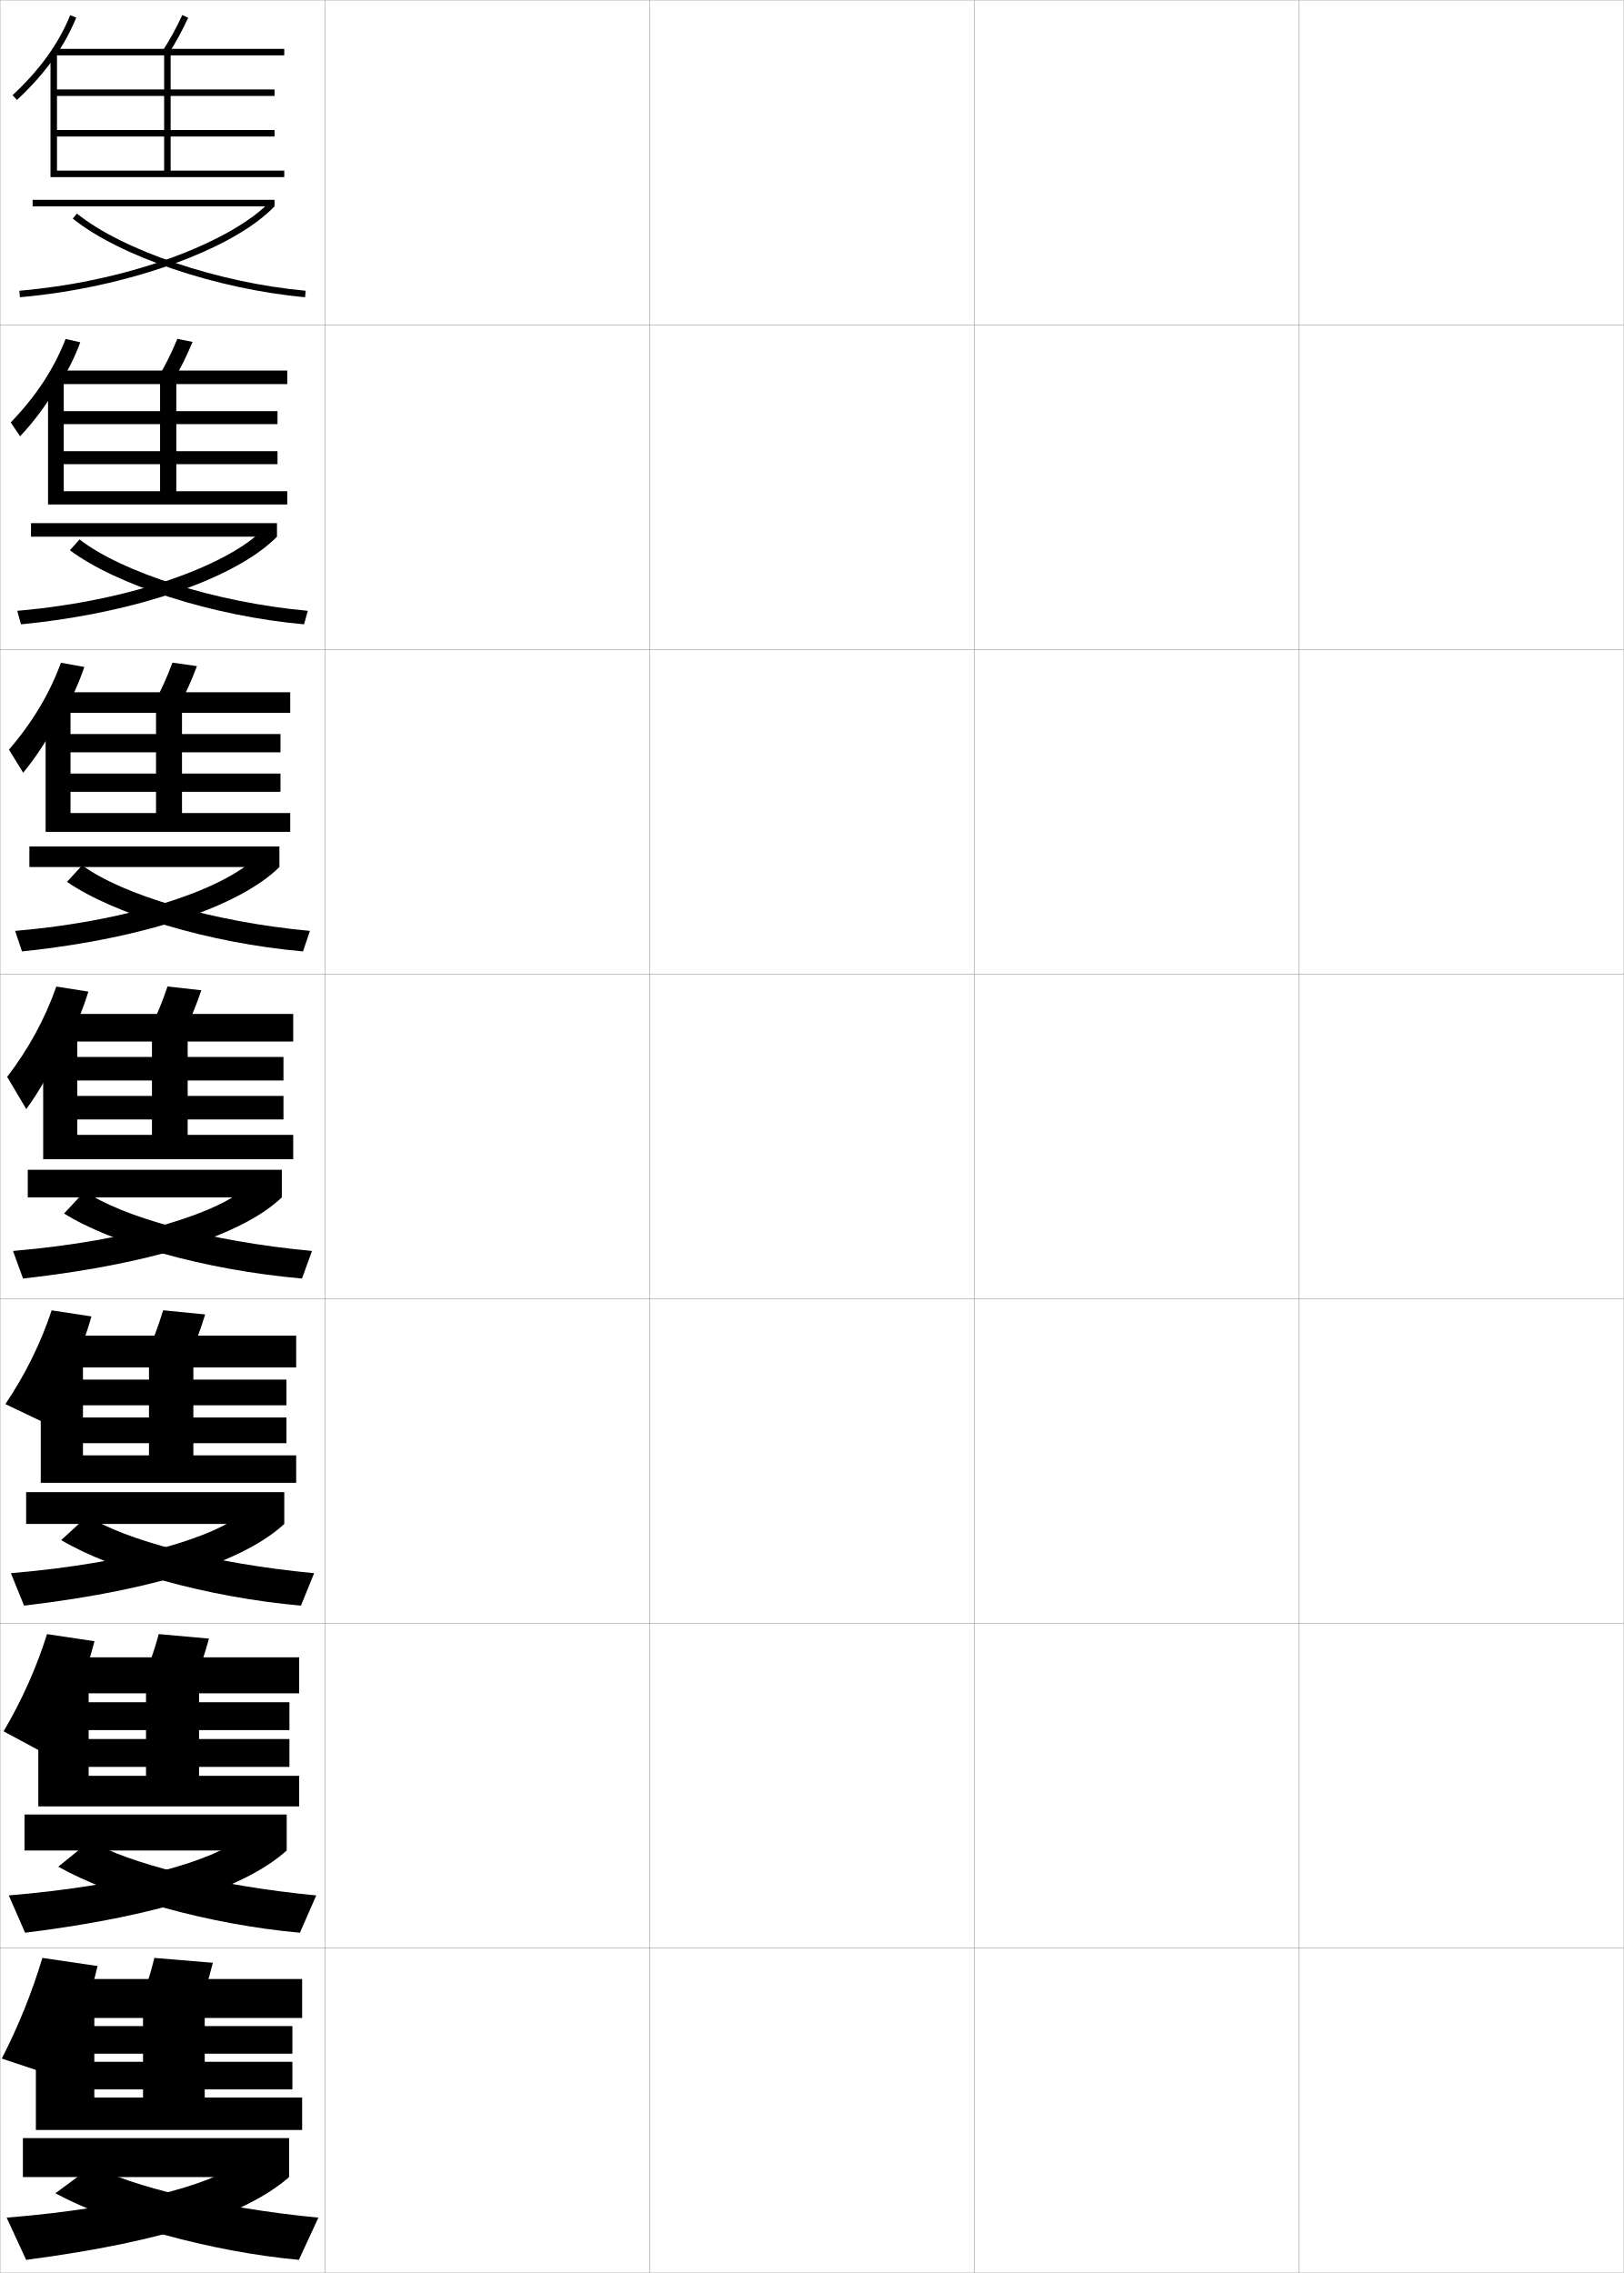
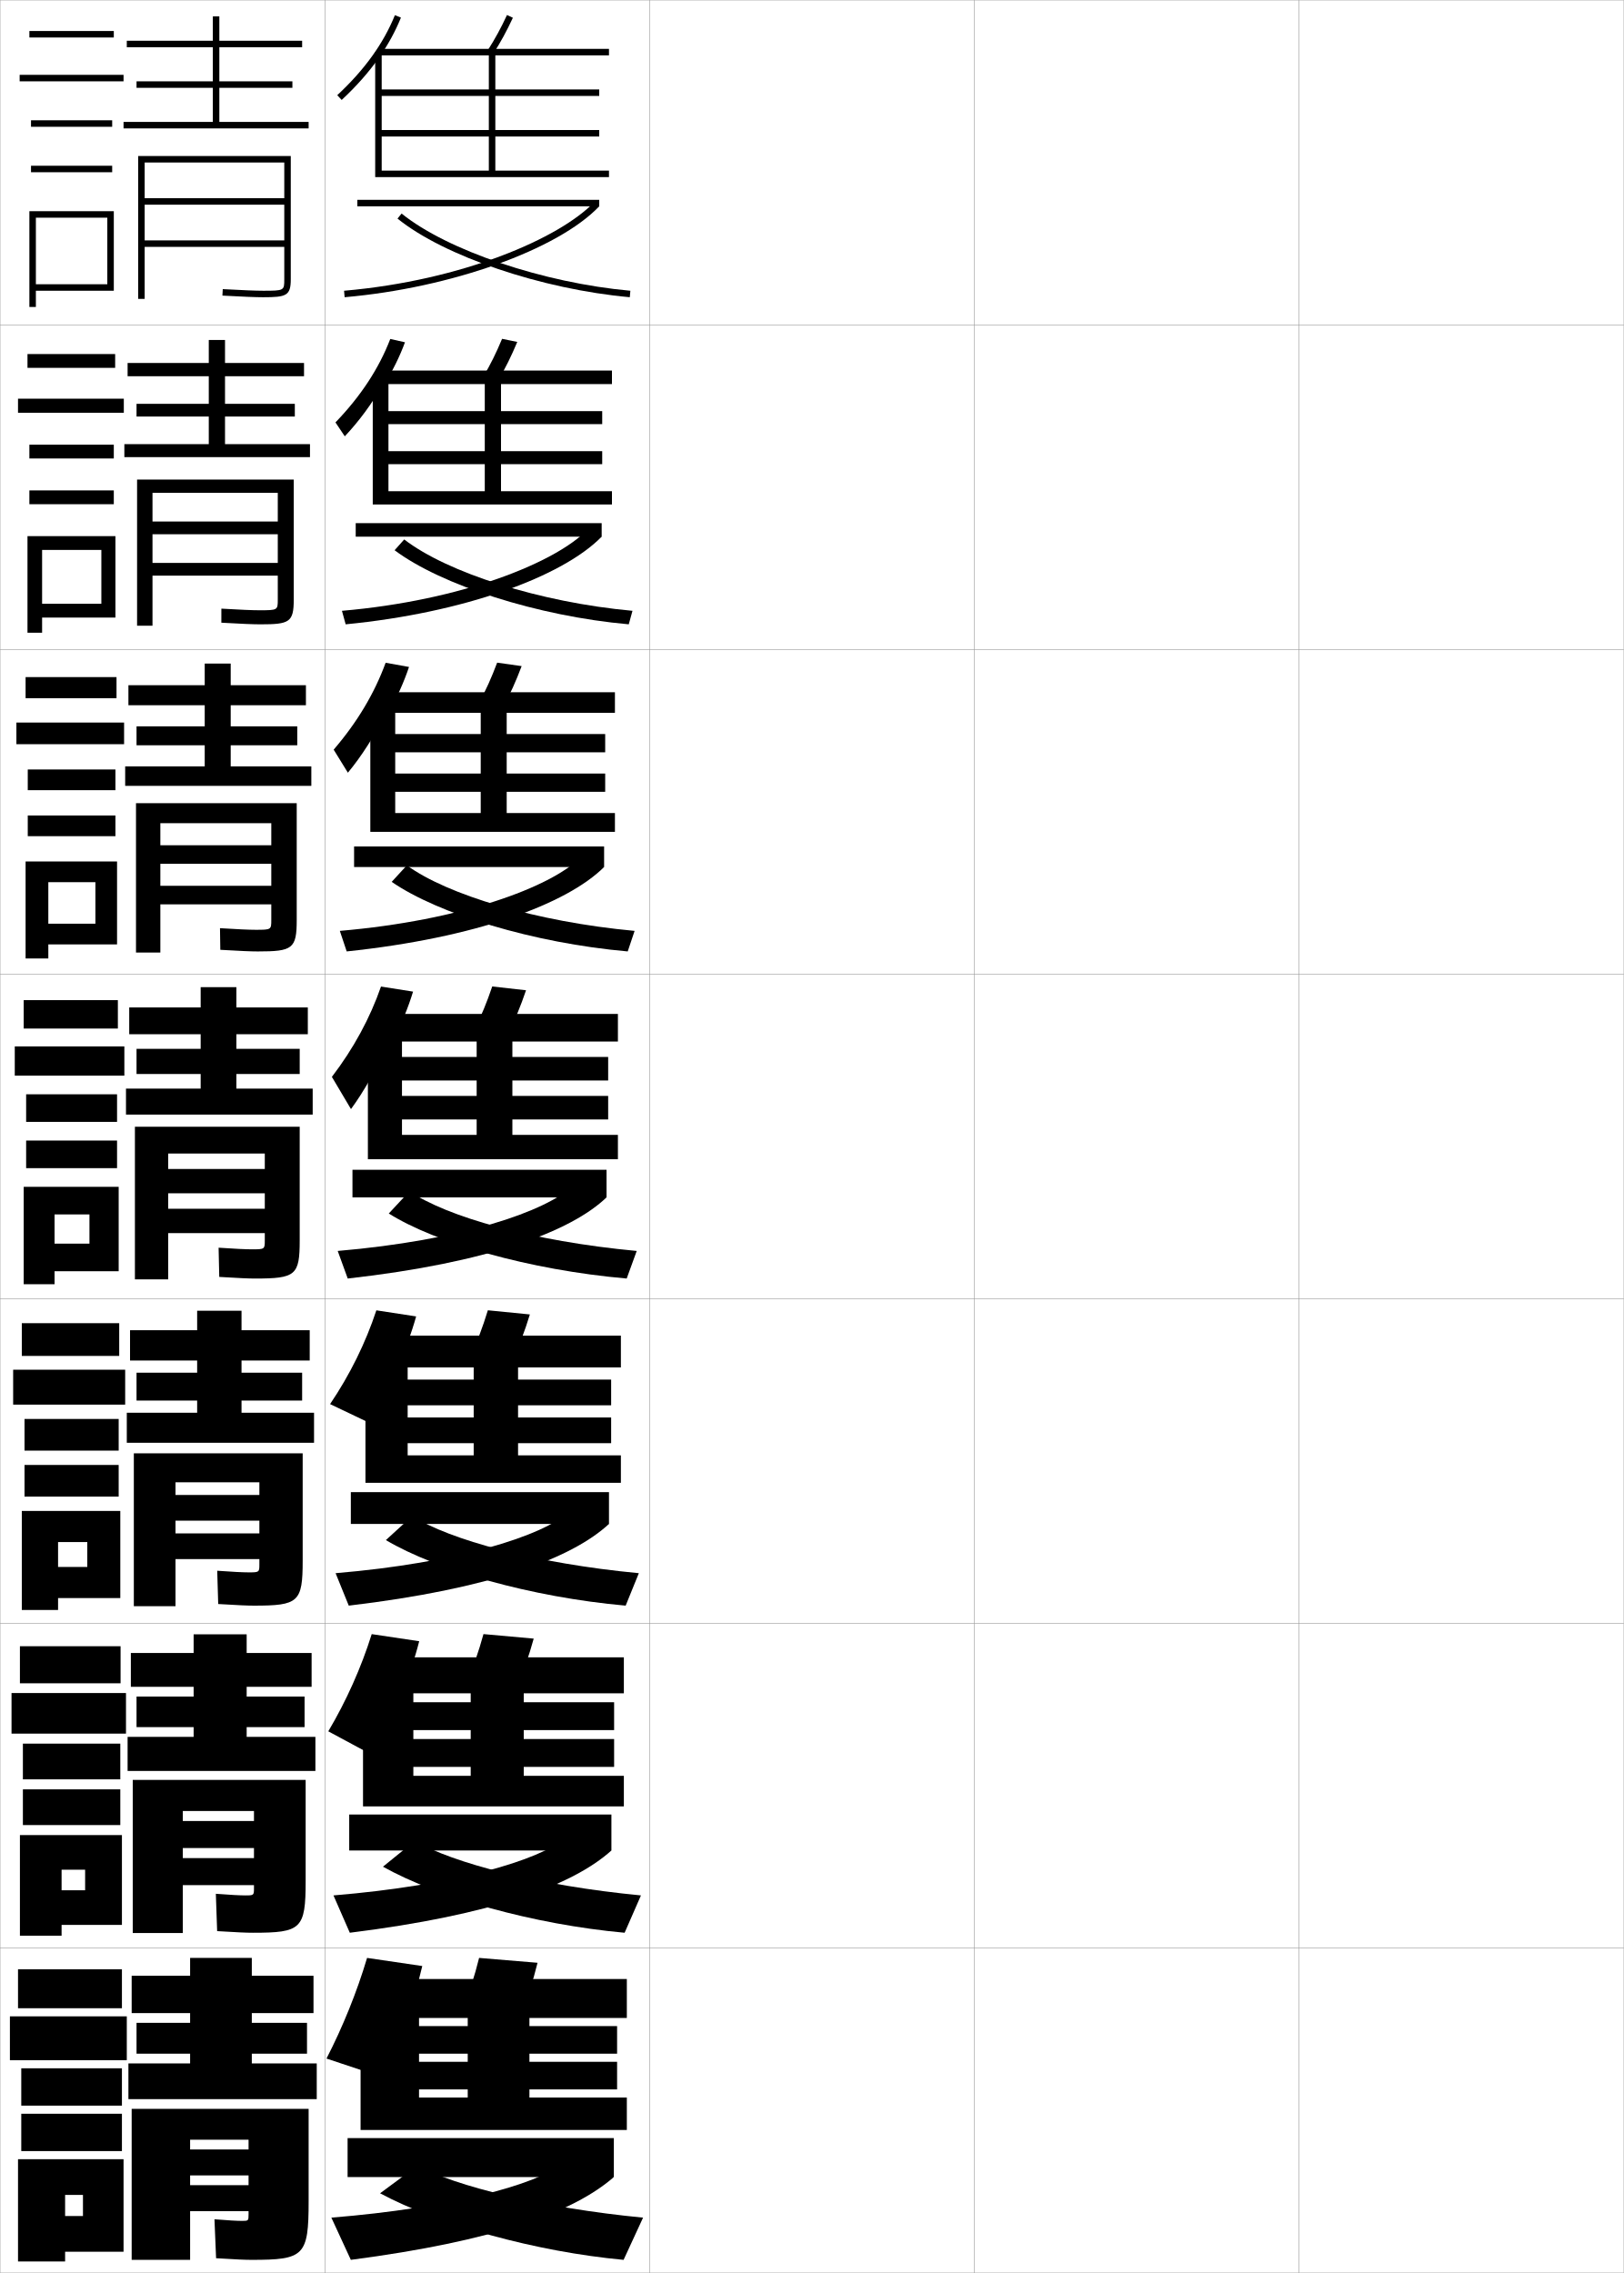
<svg xmlns="http://www.w3.org/2000/svg" width="500.1" height="700.1" viewBox="0 0 500.1 700.1" overflow="visible" enable-background="new 0 0 500.1 700.1" xml:space="preserve">
  <g id="glyphs">
    <g>
      <rect x="0.05" y="0.05" fill="none" stroke="#999999" stroke-width="0.1" width="100" height="100" />
      <rect x="0.05" y="100.05" fill="none" stroke="#999999" stroke-width="0.1" width="100" height="100" />
      <rect x="0.05" y="200.05" fill="none" stroke="#999999" stroke-width="0.1" width="100" height="100" />
      <rect x="0.05" y="300.05" fill="none" stroke="#999999" stroke-width="0.1" width="100" height="100" />
      <rect x="0.05" y="400.05" fill="none" stroke="#999999" stroke-width="0.1" width="100" height="100" />
      <rect x="0.05" y="500.05" fill="none" stroke="#999999" stroke-width="0.1" width="100" height="100" />
      <rect x="0.05" y="600.05" fill="none" stroke="#999999" stroke-width="0.1" width="100" height="100" />
      <rect x="100.05" y="0.05" fill="none" stroke="#999999" stroke-width="0.1" width="100" height="100" />
      <rect x="100.05" y="100.05" fill="none" stroke="#999999" stroke-width="0.1" width="100" height="100" />
      <rect x="100.05" y="200.05" fill="none" stroke="#999999" stroke-width="0.1" width="100" height="100" />
      <rect x="100.05" y="300.05" fill="none" stroke="#999999" stroke-width="0.1" width="100" height="100" />
      <rect x="100.05" y="400.05" fill="none" stroke="#999999" stroke-width="0.1" width="100" height="100" />
      <rect x="100.05" y="500.05" fill="none" stroke="#999999" stroke-width="0.1" width="100" height="100" />
      <rect x="100.05" y="600.05" fill="none" stroke="#999999" stroke-width="0.1" width="100" height="100" />
      <rect x="200.05" y="0.05" fill="none" stroke="#999999" stroke-width="0.1" width="100" height="100" />
      <rect x="200.05" y="100.05" fill="none" stroke="#999999" stroke-width="0.1" width="100" height="100" />
      <rect x="200.05" y="200.05" fill="none" stroke="#999999" stroke-width="0.1" width="100" height="100" />
      <rect x="200.05" y="300.05" fill="none" stroke="#999999" stroke-width="0.1" width="100" height="100" />
      <rect x="200.05" y="400.05" fill="none" stroke="#999999" stroke-width="0.1" width="100" height="100" />
      <rect x="200.05" y="500.05" fill="none" stroke="#999999" stroke-width="0.1" width="100" height="100" />
      <rect x="200.05" y="600.05" fill="none" stroke="#999999" stroke-width="0.1" width="100" height="100" />
      <rect x="300.05" y="0.05" fill="none" stroke="#999999" stroke-width="0.1" width="100" height="100" />
      <rect x="300.05" y="100.05" fill="none" stroke="#999999" stroke-width="0.1" width="100" height="100" />
      <rect x="300.05" y="200.05" fill="none" stroke="#999999" stroke-width="0.1" width="100" height="100" />
      <rect x="300.05" y="300.05" fill="none" stroke="#999999" stroke-width="0.1" width="100" height="100" />
      <rect x="300.05" y="400.05" fill="none" stroke="#999999" stroke-width="0.1" width="100" height="100" />
      <rect x="300.05" y="500.05" fill="none" stroke="#999999" stroke-width="0.1" width="100" height="100" />
      <rect x="300.05" y="600.05" fill="none" stroke="#999999" stroke-width="0.1" width="100" height="100" />
      <rect x="400.05" y="0.05" fill="none" stroke="#999999" stroke-width="0.1" width="100" height="100" />
      <rect x="400.05" y="100.05" fill="none" stroke="#999999" stroke-width="0.1" width="100" height="100" />
      <rect x="400.05" y="200.05" fill="none" stroke="#999999" stroke-width="0.1" width="100" height="100" />
      <rect x="400.05" y="300.05" fill="none" stroke="#999999" stroke-width="0.1" width="100" height="100" />
      <rect x="400.05" y="400.05" fill="none" stroke="#999999" stroke-width="0.1" width="100" height="100" />
      <rect x="400.05" y="500.05" fill="none" stroke="#999999" stroke-width="0.1" width="100" height="100" />
      <rect x="400.05" y="600.05" fill="none" stroke="#999999" stroke-width="0.1" width="100" height="100" />
    </g>
    <g>
-       <path d="M16.714,17.775c2.79-3.982,5.032-8.082,6.763-12.35l-1.854-0.752      c-3.556,8.768-9.362,16.829-17.755,24.645l1.363,1.464      C9.779,26.547,13.59,22.234,16.714,17.775L16.714,17.775z" />
-       <polygon points="87.55,54.55 87.55,52.55 52.55,52.55 52.55,17.05       87.55,17.05 87.55,15.05 16.55,15.05 16.55,17.05 50.55,17.05       50.55,52.55 17.55,52.55 17.55,42.05 84.55,42.05 84.55,40.05       17.55,40.05 17.55,29.55 84.55,29.55 84.55,27.55 17.55,27.55       17.55,16.05 15.55,16.05 15.55,54.55 " />
-       <path d="M50.204,15.516l1.691,1.068c2.427-3.839,4.069-6.851,6.061-11.111      l-1.812-0.846C54.192,8.803,52.582,11.754,50.204,15.516z" />
-       <rect x="10.05" y="61.55" width="74.5" height="2" />
-       <path d="M5.963,89.554l0.174,1.992c32.662-2.842,65.641-14.615,78.413-27.996      l-1.447-1.381C72.408,73.373,42.476,86.377,5.963,89.554z" />
-       <path d="M22.421,67.327c14.352,11.593,44.438,21.777,71.539,24.219l0.18-1.992      c-26.751-2.409-56.384-12.411-70.461-23.781L22.421,67.327z" />
+       <path d="M116.714,17.775c2.79-3.982,5.032-8.082,6.763-12.35l-1.854-0.752      c-3.556,8.768-9.362,16.829-17.755,24.645l1.363,1.464      C109.779,26.547,113.59,22.234,116.714,17.775L116.714,17.775z" />
+       <polygon points="187.55,54.55 187.55,52.55 152.55,52.55 152.55,17.05       187.55,17.05 187.55,15.05 116.55,15.05 116.55,17.05 150.55,17.05       150.55,52.55 117.55,52.55 117.55,42.05 184.55,42.05 184.55,40.05       117.55,40.05 117.55,29.55 184.55,29.55 184.55,27.55 117.55,27.55       117.55,16.05 115.55,16.05 115.55,54.55 " />
+       <path d="M150.204,15.516l1.691,1.068c2.427-3.839,4.069-6.851,6.061-11.111      l-1.812-0.846C154.192,8.803,152.582,11.754,150.204,15.516z" />
+       <rect x="110.05" y="61.55" width="74.5" height="2" />
+       <path d="M105.963,89.554l0.174,1.992c32.662-2.842,65.641-14.615,78.413-27.996      l-1.447-1.381C172.408,73.373,142.476,86.377,105.963,89.554z" />
+       <path d="M122.421,67.327c14.352,11.593,44.438,21.777,71.539,24.219l0.18-1.992      c-26.751-2.409-56.384-12.411-70.461-23.781L122.421,67.327z" />
    </g>
    <g>
      <g>
-         <path d="M18.216,118.551c2.688-4.272,4.854-8.649,6.506-13.125l-4.528-1.023       c-3.489,9.071-9.055,17.578-16.879,25.704l2.87,4.283       c4.35-4.615,8.251-9.887,11.698-15.839H18.216z" />
-         <polygon points="88.466,155.383 88.466,151.299 54.299,151.299 54.299,118.3        88.466,118.3 88.466,114.133 17.299,114.133 17.299,118.3 49.3,118.3        49.3,151.299 19.633,151.299 19.633,142.966 85.466,142.966 85.466,138.966        19.633,138.966 19.633,130.633 85.466,130.633 85.466,126.633 19.633,126.633        19.633,116.299 14.799,116.299 14.799,155.383 " />
-         <path d="M48.845,116.021l4.576,1.141c2.344-3.987,3.986-7.328,5.884-11.843       l-4.677-0.956C52.763,108.809,51.148,112.099,48.845,116.021z" />
-         <rect x="9.55" y="161.133" width="75.75" height="4.167" />
-         <path d="M5.311,188.136l1.145,4.16c36.149-3.508,66.68-14.57,78.844-26.997       l-4.366-2.151C70.949,173.346,42.251,184.937,5.311,188.136z" />
-         <path d="M21.525,169.473c14.334,10.731,43.973,20.312,72.116,22.823l1.15-4.16       c-28.569-2.611-57.079-11.787-70.301-21.984L21.525,169.473z" />
+         <path d="M118.216,118.551c2.688-4.272,4.854-8.649,6.506-13.125l-4.528-1.023       c-3.489,9.071-9.055,17.578-16.879,25.704l2.87,4.283       c4.35-4.615,8.251-9.887,11.698-15.839H118.216z" />
+         <polygon points="188.466,155.383 188.466,151.299 154.299,151.299 154.299,118.3        188.466,118.3 188.466,114.133 117.299,114.133 117.299,118.3 149.3,118.3        149.3,151.299 119.633,151.299 119.633,142.966 185.466,142.966 185.466,138.966        119.633,138.966 119.633,130.633 185.466,130.633 185.466,126.633 119.633,126.633        119.633,116.299 114.799,116.299 114.799,155.383 " />
+         <path d="M148.845,116.021l4.576,1.141c2.344-3.987,3.986-7.328,5.884-11.843       l-4.677-0.956C152.763,108.809,151.148,112.099,148.845,116.021z" />
+         <rect x="109.55" y="161.133" width="75.75" height="4.167" />
+         <path d="M105.311,188.136l1.145,4.16c36.149-3.508,66.68-14.57,78.844-26.997       l-4.366-2.151C170.949,173.346,142.251,184.937,105.311,188.136z" />
+         <path d="M121.525,169.473c14.334,10.731,43.973,20.312,72.116,22.823l1.15-4.16       c-28.569-2.611-57.079-11.787-70.301-21.984L121.525,169.473z" />
      </g>
      <g>
-         <path d="M19.719,219.327c2.586-4.562,4.674-9.217,6.249-13.9l-7.202-1.293       c-3.423,9.375-8.747,18.326-16.004,26.763l4.376,7.102       c4.153-4.994,8.145-11.226,11.914-18.671H19.719z" />
-         <polygon points="89.383,256.217 89.383,250.425 56.05,250.425 56.05,219.55        89.383,219.55 89.383,213.216 18.05,213.216 18.05,219.55 48.05,219.55        48.05,250.425 21.716,250.425 21.716,243.883 86.383,243.883 86.383,238.258        21.716,238.258 21.716,231.716 86.383,231.716 86.383,226.091 21.716,226.091        21.716,216.55 14.05,216.55 14.05,256.217 " />
-         <path d="M47.486,216.527l7.461,1.212c2.262-4.135,3.903-7.804,5.707-12.574       l-7.542-1.064C51.335,208.814,49.715,212.444,47.486,216.527z" />
-         <rect x="9.05" y="260.716" width="77" height="6.333" />
-         <path d="M4.659,286.719l2.115,6.328c39.636-4.175,67.719-14.524,79.276-25.997       l-7.286-2.921C69.49,273.318,42.027,283.498,4.659,286.719z" />
-         <path d="M20.63,271.619c14.317,9.869,43.506,18.847,72.693,21.428l2.12-6.328       c-30.386-2.812-57.774-11.162-70.141-20.188L20.63,271.619z" />
+         <path d="M119.719,219.327c2.586-4.562,4.674-9.217,6.249-13.9l-7.202-1.293       c-3.423,9.375-8.747,18.326-16.004,26.763l4.376,7.102       c4.153-4.994,8.145-11.226,11.914-18.671H119.719z" />
+         <polygon points="189.383,256.217 189.383,250.425 156.05,250.425 156.05,219.55        189.383,219.55 189.383,213.216 118.05,213.216 118.05,219.55 148.05,219.55        148.05,250.425 121.716,250.425 121.716,243.883 186.383,243.883 186.383,238.258        121.716,238.258 121.716,231.716 186.383,231.716 186.383,226.091 121.716,226.091        121.716,216.55 114.05,216.55 114.05,256.217 " />
+         <path d="M147.486,216.527l7.461,1.212c2.262-4.135,3.903-7.804,5.707-12.574       l-7.542-1.064C151.335,208.814,149.715,212.444,147.486,216.527z" />
+         <rect x="109.05" y="260.716" width="77" height="6.333" />
+         <path d="M104.659,286.719l2.115,6.328c39.636-4.175,67.719-14.524,79.276-25.997       l-7.286-2.921C169.49,273.318,142.027,283.498,104.659,286.719z" />
+         <path d="M120.63,271.619c14.317,9.869,43.506,18.847,72.693,21.428l2.12-6.328       c-30.386-2.812-57.774-11.162-70.141-20.188L120.63,271.619z" />
      </g>
      <g>
-         <path d="M21.222,320.103c2.484-4.852,4.495-9.785,5.992-14.676l-9.877-1.564       c-3.356,9.679-8.439,19.074-15.128,27.822l5.883,9.921       c3.955-5.373,8.038-12.565,12.13-21.503H21.222z" />
-         <polygon points="90.3,357.05 90.3,349.55 57.8,349.55 57.8,320.8        90.3,320.8 90.3,312.3 18.8,312.3 18.8,320.8 46.8,320.8        46.8,349.55 23.8,349.55 23.8,344.8 87.3,344.8 87.3,337.55        23.8,337.55 23.8,332.8 87.3,332.8 87.3,325.55 23.8,325.55        23.8,316.8 13.3,316.8 13.3,357.05 " />
-         <path d="M51.597,303.838c-1.69,4.982-3.314,8.951-5.47,13.195l10.346,1.284       c2.18-4.283,3.819-8.281,5.53-13.306L51.597,303.838z" />
-         <rect x="8.55" y="360.3" width="78.25" height="8.5" />
-         <path d="M4.007,385.302l3.086,8.496c43.123-4.842,68.759-14.479,79.707-24.998       l-10.205-3.69C68.031,373.291,41.804,382.059,4.007,385.302z" />
-         <path d="M19.735,373.766c14.3,9.007,43.04,17.382,73.27,20.032l3.09-8.496       c-32.204-3.014-58.469-10.538-69.98-18.391L19.735,373.766z" />
+         <path d="M121.222,320.103c2.484-4.852,4.495-9.785,5.992-14.676l-9.877-1.564       c-3.356,9.679-8.439,19.074-15.128,27.822l5.883,9.921       c3.955-5.373,8.038-12.565,12.13-21.503H121.222z" />
+         <polygon points="190.3,357.05 190.3,349.55 157.8,349.55 157.8,320.8        190.3,320.8 190.3,312.3 118.8,312.3 118.8,320.8 146.8,320.8        146.8,349.55 123.8,349.55 123.8,344.8 187.3,344.8 187.3,337.55        123.8,337.55 123.8,332.8 187.3,332.8 187.3,325.55 123.8,325.55        123.8,316.8 113.3,316.8 113.3,357.05 " />
+         <path d="M151.597,303.838c-1.69,4.982-3.314,8.951-5.47,13.195l10.346,1.284       c2.18-4.283,3.819-8.281,5.53-13.306L151.597,303.838z" />
+         <rect x="108.55" y="360.3" width="78.25" height="8.5" />
+         <path d="M104.007,385.302l3.086,8.496c43.123-4.842,68.759-14.479,79.707-24.998       l-10.205-3.69C168.031,373.291,141.804,382.059,104.007,385.302z" />
+         <path d="M119.735,373.766c14.3,9.007,43.04,17.382,73.27,20.032l3.09-8.496       c-32.204-3.014-58.469-10.538-69.98-18.391L119.735,373.766z" />
      </g>
    </g>
    <g>
-       <path d="M23.626,521.734c2.28-5.432,4.136-10.92,5.479-16.226l-14.625-2.188      c-3.223,10.287-7.824,20.571-13.376,29.941l12.961,6.974      c3.273-5.396,6.388-11.642,9.229-18.501H23.626z" />
-       <polygon points="92.133,556.383 92.133,546.967 61.3,546.967 61.3,521.55       92.133,521.55 92.133,510.467 20.966,510.467 20.966,521.55 44.967,521.55       44.967,546.967 27.3,546.967 27.3,544.217 89.133,544.217 89.133,535.633       27.3,535.633 27.3,532.883 89.133,532.883 89.133,524.3 27.3,524.3       27.3,517.3 11.8,517.3 11.8,556.383 " />
-       <path d="M59.191,519.473c2.015-4.578,3.653-9.235,5.177-14.769l-15.469-1.392      c-1.517,5.52-3.15,10.167-5.157,14.731L59.191,519.473z" />
-       <rect x="7.55" y="558.883" width="80.75" height="11.084" />
-       <path d="M2.702,583.801l5.029,11.498c43.917-5.48,68.599-14.571,80.569-25.332      l-14.068-3.897C66.069,572.971,40.231,580.694,2.702,583.801z" />
-       <path d="M17.945,574.955c16.794,9.438,46.31,17.792,74.423,20.344l5.03-11.498      c-31.402-3.002-57.913-9.963-69.661-16.797L17.945,574.955z" />
+       <path d="M123.626,521.734c2.28-5.432,4.136-10.92,5.479-16.226l-14.625-2.188      c-3.223,10.287-7.824,20.571-13.376,29.941l12.961,6.974      c3.273-5.396,6.388-11.642,9.229-18.501H123.626z" />
+       <polygon points="192.133,556.383 192.133,546.967 161.3,546.967 161.3,521.55       192.133,521.55 192.133,510.467 120.966,510.467 120.966,521.55 144.967,521.55       144.967,546.967 127.3,546.967 127.3,544.217 189.133,544.217 189.133,535.633       127.3,535.633 127.3,532.883 189.133,532.883 189.133,524.3 127.3,524.3       127.3,517.3 111.8,517.3 111.8,556.383 " />
+       <path d="M159.191,519.473c2.015-4.578,3.653-9.235,5.177-14.769l-15.469-1.392      c-1.517,5.52-3.15,10.167-5.157,14.731L159.191,519.473z" />
+       <rect x="107.55" y="558.883" width="80.75" height="11.084" />
+       <path d="M102.702,583.801l5.029,11.498c43.917-5.48,68.599-14.571,80.569-25.332      l-14.068-3.897C166.069,572.971,140.231,580.694,102.702,583.801z" />
+       <path d="M117.945,574.955c16.794,9.438,46.31,17.792,74.423,20.344l5.03-11.498      c-31.402-3.002-57.913-9.963-69.661-16.797L117.945,574.955z" />
    </g>
    <g>
-       <path d="M24.828,622.55c2.178-5.721,3.957-11.487,5.222-17l-17-2.5      c-3.156,10.591-7.516,21.319-12.5,31l16.5,5.5      C19.982,634.144,22.612,628.37,24.828,622.55L24.828,622.55z" />
-       <polygon points="93.05,656.05 93.05,646.05 63.05,646.05 63.05,621.55       93.05,621.55 93.05,609.55 22.05,609.55 22.05,621.55 44.05,621.55       44.05,646.05 29.05,646.05 29.05,643.55 90.05,643.55 90.05,635.05       29.05,635.05 29.05,632.55 90.05,632.55 90.05,624.05 29.05,624.05       29.05,617.55 11.05,617.55 11.05,656.05 " />
-       <path d="M60.55,620.05c1.933-4.726,3.57-9.712,5-15.5l-18-1.5      c-1.43,5.788-3.067,10.774-5,15.5L60.55,620.05z" />
-       <rect x="7.05" y="658.55" width="82" height="12" />
-       <path d="M73.05,666.55c-7.962,6.261-33.604,13.462-71,16.5l6,13      c44.313-5.801,68.519-14.617,81-25.5L73.05,666.55z" />
-       <path d="M17.05,675.55c18.041,9.653,47.945,17.997,75,20.5l6-13      c-31.001-2.995-57.634-9.675-69.5-16L17.05,675.55z" />
+       <path d="M124.828,622.55c2.178-5.721,3.957-11.487,5.222-17l-17-2.5      c-3.156,10.591-7.516,21.319-12.5,31l16.5,5.5      C119.982,634.144,122.612,628.37,124.828,622.55L124.828,622.55z" />
+       <polygon points="193.05,656.05 193.05,646.05 163.05,646.05 163.05,621.55       193.05,621.55 193.05,609.55 122.05,609.55 122.05,621.55 144.05,621.55       144.05,646.05 129.05,646.05 129.05,643.55 190.05,643.55 190.05,635.05       129.05,635.05 129.05,632.55 190.05,632.55 190.05,624.05 129.05,624.05       129.05,617.55 111.05,617.55 111.05,656.05 " />
+       <path d="M160.55,620.05c1.933-4.726,3.57-9.712,5-15.5l-18-1.5      c-1.43,5.788-3.067,10.774-5,15.5L160.55,620.05z" />
+       <rect x="107.05" y="658.55" width="82" height="12" />
+       <path d="M173.05,666.55c-7.962,6.261-33.604,13.462-71,16.5l6,13      c44.313-5.801,68.519-14.617,81-25.5L173.05,666.55z" />
+       <path d="M117.05,675.55c18.041,9.653,47.945,17.997,75,20.5l6-13      c-31.001-2.995-57.634-9.675-69.5-16L117.05,675.55z" />
    </g>
    <g>
-       <path d="M22.425,420.917c2.382-5.141,4.315-10.352,5.735-15.45l-12.252-1.876      c-3.289,9.982-8.131,19.822-14.252,28.881l11.26,5.375      c2.993-4.557,5.972-10.244,8.842-16.93H22.425z" />
-       <polygon points="91.217,456.716 91.217,448.259 59.55,448.259 59.55,421.175       91.217,421.175 91.217,411.384 19.883,411.384 19.883,421.175 45.883,421.175       45.883,448.259 25.55,448.259 25.55,444.509 88.217,444.509 88.217,436.591       25.55,436.591 25.55,432.841 88.217,432.841 88.217,424.925 25.55,424.925       25.55,417.05 12.55,417.05 12.55,456.716 " />
-       <path d="M57.832,418.896c2.097-4.432,3.736-8.759,5.354-14.037l-12.938-1.283      c-1.604,5.251-3.232,9.559-5.313,13.963L57.832,418.896z" />
-       <rect x="8.05" y="459.591" width="79.5" height="9.793" />
-       <path d="M3.354,484.552l4.058,9.996c43.52-5.16,68.679-14.525,80.138-25.164      l-12.137-3.795C67.05,473.131,41.018,481.376,3.354,484.552z" />
-       <path d="M18.84,474.36c15.547,9.223,44.675,17.587,73.846,20.188l4.06-9.996      c-31.803-3.008-58.191-10.251-69.821-17.594L18.84,474.36z" />
+       <path d="M122.425,420.917c2.382-5.141,4.315-10.352,5.735-15.45l-12.252-1.876      c-3.289,9.982-8.131,19.822-14.252,28.881l11.26,5.375      c2.993-4.557,5.972-10.244,8.842-16.93H122.425z" />
+       <polygon points="191.217,456.716 191.217,448.259 159.55,448.259 159.55,421.175       191.217,421.175 191.217,411.384 119.883,411.384 119.883,421.175 145.883,421.175       145.883,448.259 125.55,448.259 125.55,444.509 188.217,444.509 188.217,436.591       125.55,436.591 125.55,432.841 188.217,432.841 188.217,424.925 125.55,424.925       125.55,417.05 112.55,417.05 112.55,456.716 " />
+       <path d="M157.832,418.896c2.097-4.432,3.736-8.759,5.354-14.037l-12.938-1.283      c-1.604,5.251-3.232,9.559-5.313,13.963L157.832,418.896z" />
+       <rect x="108.05" y="459.591" width="79.5" height="9.793" />
+       <path d="M103.354,484.552l4.058,9.996c43.52-5.16,68.679-14.525,80.138-25.164      l-12.137-3.795C167.05,473.131,141.018,481.376,103.354,484.552z" />
+       <path d="M118.84,474.36c15.547,9.223,44.675,17.587,73.846,20.188l4.06-9.996      c-31.803-3.008-58.191-10.251-69.821-17.594L118.84,474.36z" />
+     </g>
+     <g>
+       <g>
+         <rect x="9.05" y="9.55" width="26" height="2" />
+         <rect x="6.05" y="23.05" width="32" height="2" />
+         <rect x="9.55" y="37.05" width="25" height="2" />
+         <rect x="9.55" y="51.05" width="25" height="2" />
+         <polygon points="35.05,89.55 35.05,65.05 9.05,65.05 9.05,94.55        11.05,94.55 11.05,67.05 33.05,67.05 33.05,87.55 11.05,87.55        11.05,89.55 " />
+       </g>
+       <g>
+         <polygon points="67.55,37.55 67.55,27.05 90.05,27.05 90.05,25.05        67.55,25.05 67.55,14.55 93.05,14.55 93.05,12.55 67.55,12.55        67.55,5.05 65.55,5.05 65.55,12.55 39.05,12.55 39.05,14.55        65.55,14.55 65.55,25.05 42.05,25.05 42.05,27.05 65.55,27.05        65.55,37.55 38.05,37.55 38.05,39.55 95.05,39.55 95.05,37.55 " />
+         <path d="M87.55,86.01c0,3.474,0,3.54-6.5,3.54c-2.289,0-6.244-0.158-12.445-0.498       l-0.109,1.996c6.238,0.343,10.229,0.502,12.555,0.502c7.107,0,8.5-0.443,8.5-5.54       V48.05h-47v44h2v-42h43v11h-43v2h43v11h-43v2h43V86.01z" />
+       </g>
+     </g>
+     <g>
+       <g>
+         <g>
+           <rect x="8.466" y="109.05" width="27" height="4.25" />
+           <rect x="5.549" y="122.8" width="32.583" height="4.333" />
+           <rect x="9.049" y="136.966" width="26" height="4.25" />
+           <rect x="9.049" y="151.05" width="26" height="4.25" />
+           <polygon points="35.549,190.216 35.549,165.133 8.466,165.133 8.466,194.883         12.966,194.883 12.966,169.383 31.216,169.383 31.216,185.967 12.966,185.967         12.966,190.216 " />
+         </g>
+         <g>
+           <polygon points="69.299,136.799 69.299,128.299 90.799,128.299 90.799,124.383         69.299,124.383 69.299,115.883 93.633,115.883 93.633,111.8 69.299,111.8         69.299,104.716 64.3,104.716 64.3,111.8 39.299,111.8 39.299,115.883         64.3,115.883 64.3,124.383 42.049,124.383 42.049,128.299 64.3,128.299         64.3,136.799 38.299,136.799 38.299,140.8 95.466,140.8 95.466,136.799 " />
+           <path d="M80.216,192.3c8.918,0,10.25-0.629,10.25-7.617v-36.967h-48.25v45h4.75        v-40.917h38.583v8.833H46.966v3.917h38.583v8.833H46.966v3.916h38.583v7.384        c0,3.232-0.009,3.283-5.667,3.283c-2.148,0-5.875-0.157-11.706-0.499        l-0.005,4.331C74.408,192.153,78.016,192.3,80.216,192.3z" />
+         </g>
+       </g>
+       <g>
+         <g>
+           <rect x="7.883" y="208.55" width="28" height="6.5" />
+           <rect x="5.05" y="222.55" width="33.167" height="6.667" />
+           <rect x="8.55" y="237.008" width="27" height="6.375" />
+           <rect x="8.55" y="251.175" width="27" height="6.375" />
+           <polygon points="36.05,290.883 36.05,265.342 7.883,265.342 7.883,295.216         14.883,295.216 14.883,271.716 29.383,271.716 29.383,284.508 14.883,284.508         14.883,290.883 " />
+         </g>
+         <g>
+           <polygon points="71.05,236.05 71.05,229.55 91.55,229.55 91.55,223.716         71.05,223.716 71.05,217.216 94.216,217.216 94.216,211.05 71.05,211.05         71.05,204.383 63.05,204.383 63.05,211.05 39.55,211.05 39.55,217.216         63.05,217.216 63.05,223.716 42.05,223.716 42.05,229.55 63.05,229.55         63.05,236.05 38.55,236.05 38.55,242.05 95.883,242.05 95.883,236.05 " />
+           <path d="M79.383,293.05c10.729,0,12-0.815,12-9.693v-35.974h-49.5v46h7.5v-39.833h34.167        v6.792H49.383v5.708h34.167v6.792H49.383v5.708h34.167v4.807        c0,2.991-0.018,3.026-4.833,3.026c-2.006,0-5.507-0.155-10.966-0.499        l0.099,6.665C74.084,292.915,77.309,293.05,79.383,293.05z" />
+         </g>
+       </g>
+       <g>
+         <g>
+           <rect x="7.3" y="308.05" width="29" height="8.75" />
+           <rect x="4.55" y="322.3" width="33.75" height="9" />
+           <rect x="8.05" y="337.05" width="28" height="8.5" />
+           <rect x="8.05" y="351.3" width="28" height="8.5" />
+           <polygon points="36.55,391.55 36.55,365.55 7.3,365.55 7.3,395.55         16.8,395.55 16.8,374.05 27.55,374.05 27.55,383.05 16.8,383.05         16.8,391.55 " />
+         </g>
+         <g>
+           <polygon points="72.8,335.3 72.8,330.8 92.3,330.8 92.3,323.05         72.8,323.05 72.8,318.55 94.8,318.55 94.8,310.3 72.8,310.3         72.8,304.05 61.8,304.05 61.8,310.3 39.8,310.3 39.8,318.55         61.8,318.55 61.8,323.05 42.05,323.05 42.05,330.8 61.8,330.8         61.8,335.3 38.8,335.3 38.8,343.3 96.3,343.3 96.3,335.3 " />
+           <path d="M78.55,393.8c12.539,0,13.75-1.001,13.75-11.77v-34.98h-50.75v47h10.25v-38.75h29.75        v4.75h-29.75v7.5h29.75v4.75h-29.75v7.5h29.75v2.23c0,2.75-0.026,2.77-4,2.77        c-1.865,0-5.139-0.154-10.227-0.5l0.203,9        C73.76,393.677,76.602,393.8,78.55,393.8z" />
+         </g>
+       </g>
+       <g>
+         <g>
+           <rect x="6.717" y="407.55" width="30" height="10.084" />
+           <rect x="4.05" y="421.884" width="34.5" height="10.75" />
+           <rect x="7.55" y="437.05" width="29" height="9.75" />
+           <rect x="7.55" y="451.216" width="29" height="9.75" />
+           <polygon points="37.05,492.216 37.05,465.384 6.717,465.384 6.717,495.884         17.883,495.884 17.883,474.966 26.883,474.966 26.883,482.634 17.883,482.634         17.883,492.216 " />
+         </g>
+         <g>
+           <polygon points="74.383,435.134 74.383,431.384 93.05,431.384 93.05,422.8         74.383,422.8 74.383,419.05 95.383,419.05 95.383,409.716 74.383,409.716         74.383,403.716 60.717,403.716 60.717,409.716 40.05,409.716 40.05,419.05         60.717,419.05 60.717,422.8 42.05,422.8 42.05,431.384 60.717,431.384         60.717,435.134 39.05,435.134 39.05,444.384 96.717,444.384 96.717,435.134 " />
+           <path d="M78.217,494.55c13.726,0,15-1.07,15-13.846v-33.07h-52v47.082h12.833v-38.166        h25.833v3.916H54.05v7.918h25.833v3.916H54.05v7.916h25.833v1.57        c0,2.488-0.034,2.514-3.333,2.514c-1.723,0-4.896-0.154-9.651-0.5l0.303,10.25        C73.485,494.433,76.25,494.55,78.217,494.55z" />
+         </g>
+       </g>
+       <g>
+         <g>
+           <rect x="6.133" y="507.05" width="31" height="11.417" />
+           <rect x="3.55" y="521.467" width="35.25" height="12.5" />
+           <rect x="7.05" y="537.05" width="30" height="11" />
+           <rect x="7.05" y="551.133" width="30" height="11" />
+           <polygon points="37.55,592.883 37.55,565.217 6.133,565.217 6.133,596.217         18.967,596.217 18.967,575.883 26.216,575.883 26.216,582.217 18.967,582.217         18.967,592.883 " />
+         </g>
+         <g>
+           <polygon points="75.966,534.967 75.966,531.967 93.8,531.967 93.8,522.55         75.966,522.55 75.966,519.55 95.967,519.55 95.967,509.133 75.966,509.133         75.966,503.383 59.633,503.383 59.633,509.133 40.3,509.133 40.3,519.55         59.633,519.55 59.633,522.55 42.05,522.55 42.05,531.967 59.633,531.967         59.633,534.967 39.3,534.967 39.3,545.467 97.133,545.467 97.133,534.967 " />
+           <path d="M77.883,595.3c14.912,0,16.25-1.141,16.25-15.923v-31.16h-53.25v47.166h15.417        v-37.583h21.917v3.083H56.3v8.334h21.917v3.083H56.3v8.333h21.917v0.91        c0,2.225-0.042,2.257-2.667,2.257c-1.58,0-4.652-0.155-9.076-0.5l0.401,11.5        C73.21,595.189,75.898,595.3,77.883,595.3z" />
+         </g>
+       </g>
+     </g>
+     <g>
+       <g>
+         <rect x="5.55" y="606.55" width="32" height="12" />
+         <rect x="3.05" y="621.05" width="36" height="13.5" />
+         <rect x="6.55" y="637.05" width="31" height="11.5" />
+         <rect x="6.55" y="651.05" width="31" height="11.5" />
+         <polygon points="38.05,693.55 38.05,665.05 5.55,665.05 5.55,696.55        20.05,696.55 20.05,676.05 25.55,676.05 25.55,682.55 20.05,682.55        20.05,693.55 " />
+       </g>
+       <g>
+         <polygon points="77.55,635.55 77.55,632.55 94.55,632.55 94.55,623.05        77.55,623.05 77.55,620.05 96.55,620.05 96.55,608.55 77.55,608.55        77.55,603.05 58.55,603.05 58.55,608.55 40.55,608.55 40.55,620.05        58.55,620.05 58.55,623.05 42.05,623.05 42.05,632.55 58.55,632.55        58.55,635.55 39.55,635.55 39.55,646.55 97.55,646.55 97.55,635.55 " />
+         <path d="M77.55,696.05c16.099,0,17.5-1.211,17.5-18v-28.5h-54.5v46.5h18v-37h18v3h-18v8h18v3h-18v8h18v1       c0,1.961-0.05,2-2,2c-1.438,0-4.409-0.155-8.5-0.5l0.5,12       C72.936,695.945,75.546,696.05,77.55,696.05z" />
+       </g>
    </g>
  </g>
</svg>
